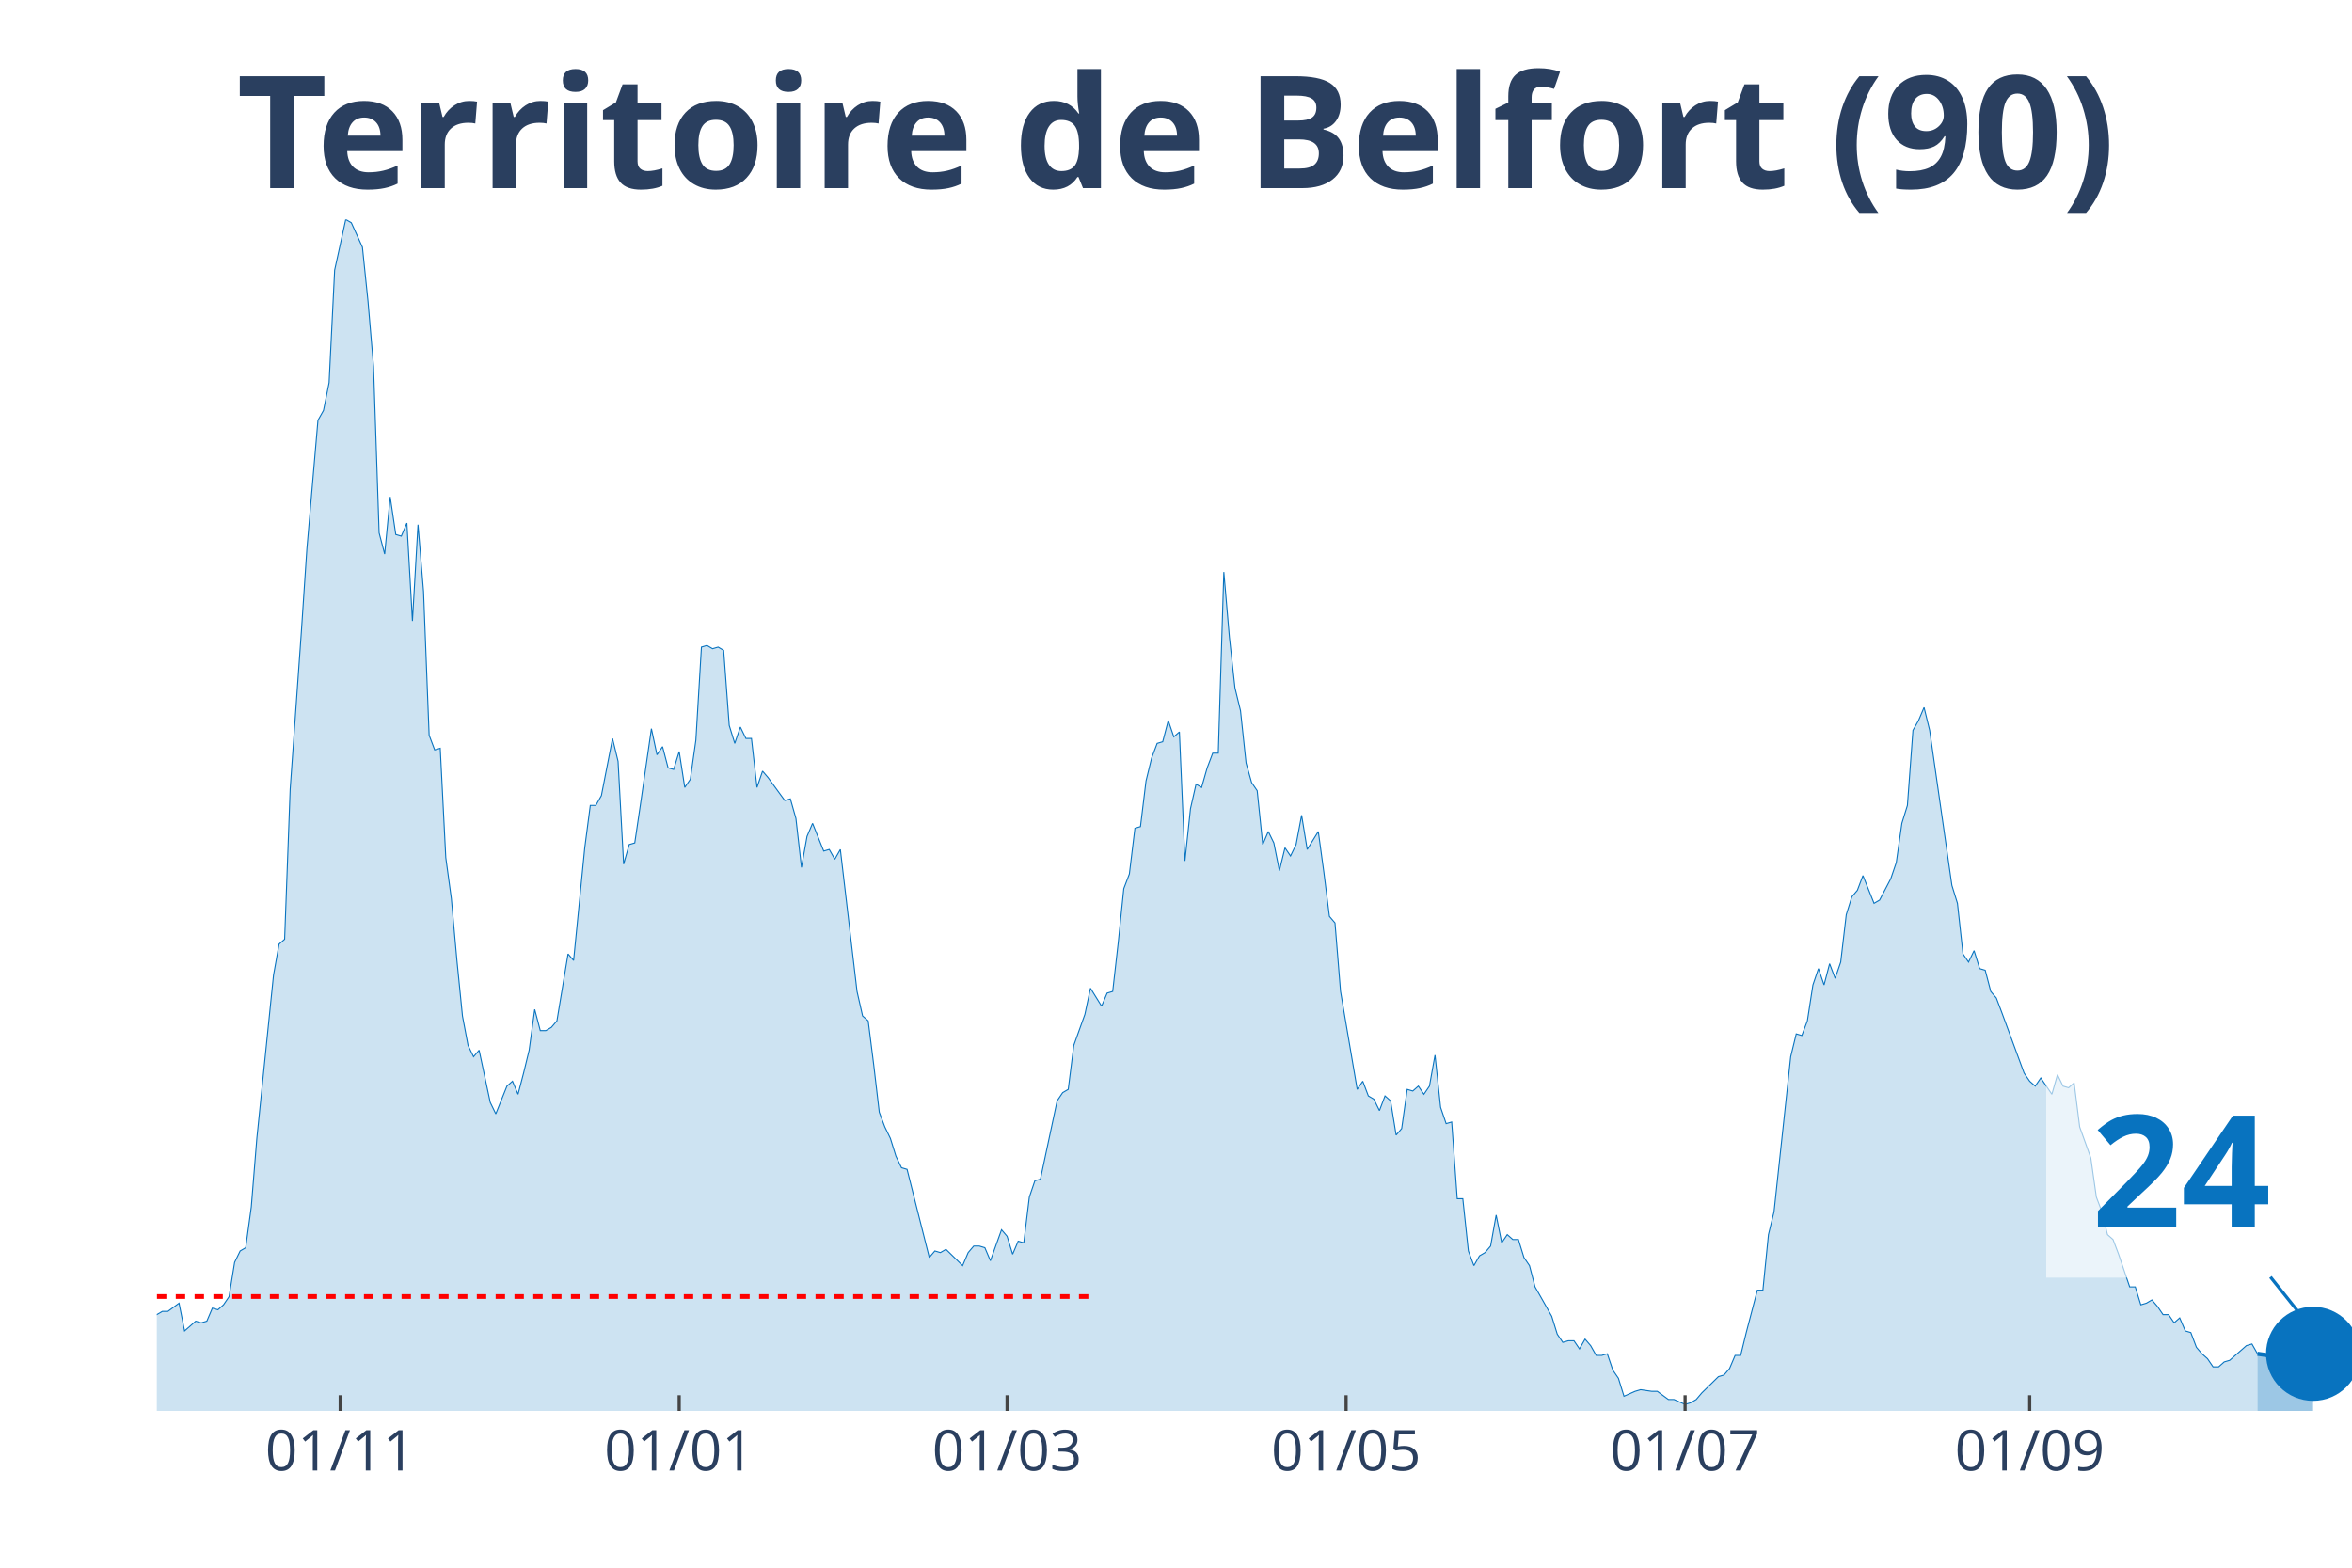
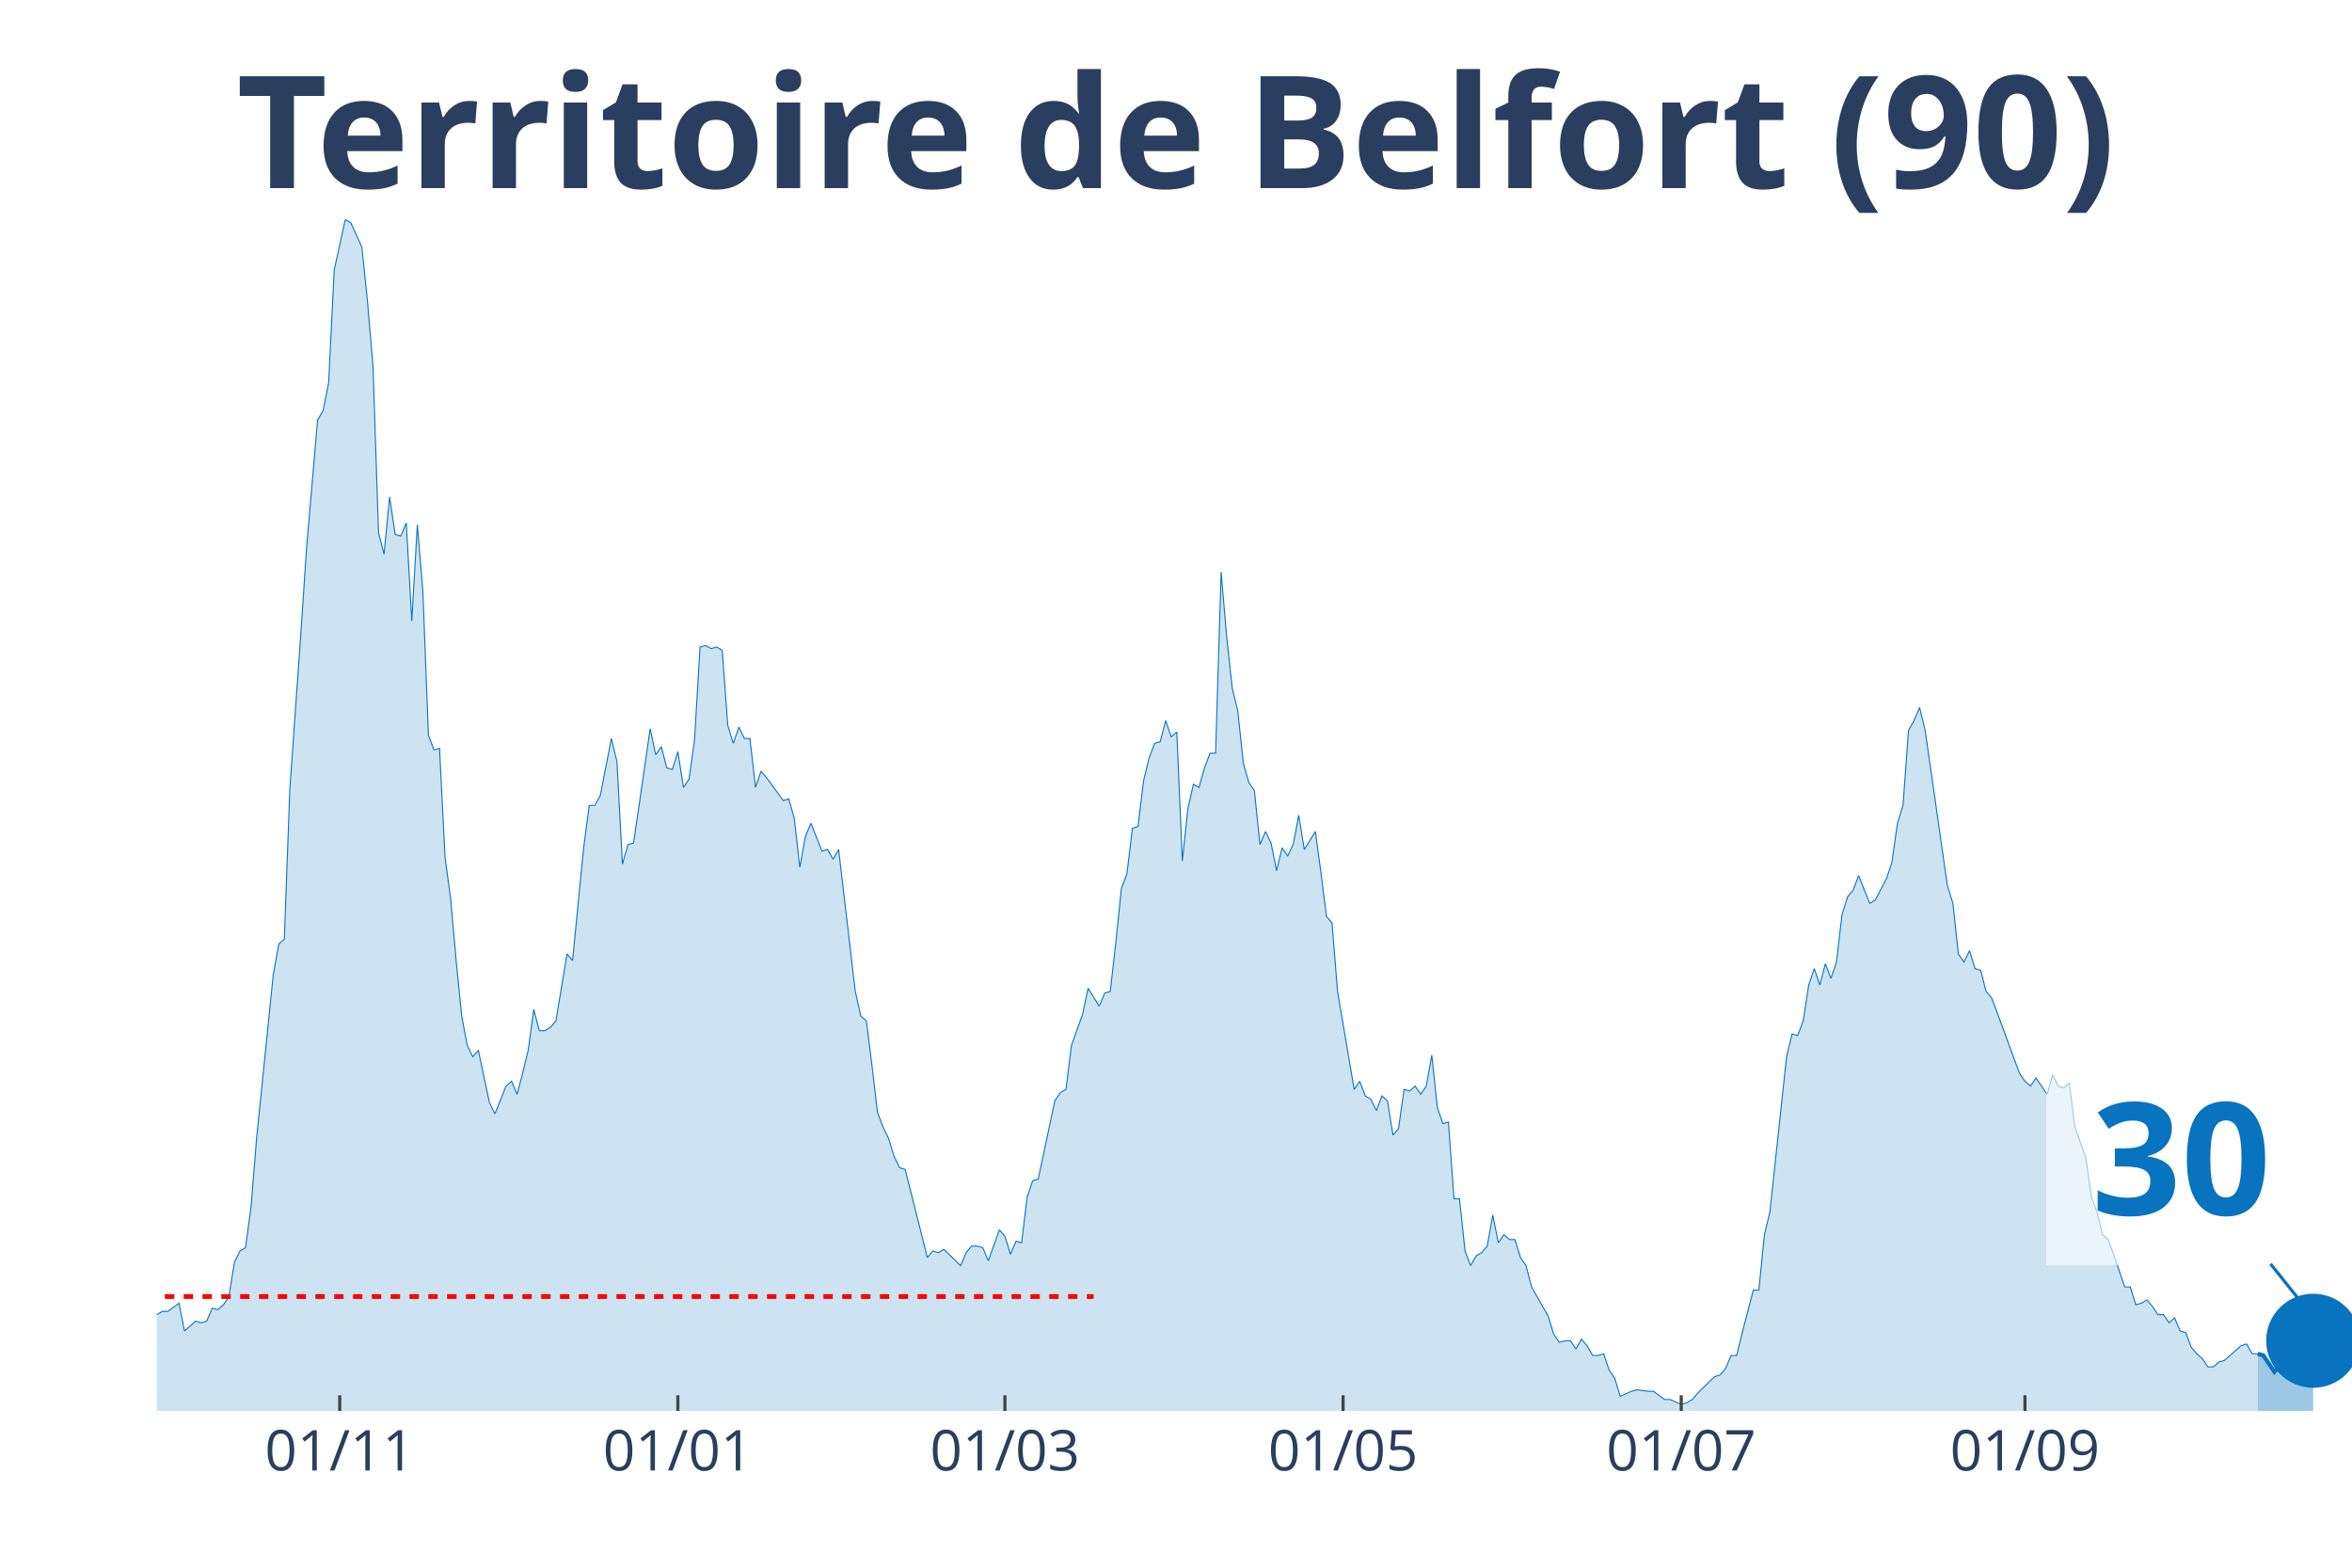
<svg xmlns="http://www.w3.org/2000/svg" class="main-svg" width="1125" height="750" style="" viewBox="0 0 750 500">
  <rect x="0" y="0" width="750" height="500" style="fill: rgb(0, 0, 0); fill-opacity: 0;" />
-   <defs id="defs-e0371f">
+   <defs id="defs-7efae9">
    <g class="clips">
-       <clipPath id="clipe0371fxyplot" class="plotclip">
+       <clipPath id="clip7efae9xyplot" class="plotclip">
        <rect width="700" height="380" />
      </clipPath>
-       <clipPath class="axesclip" id="clipe0371fx">
+       <clipPath class="axesclip" id="clip7efae9x">
        <rect x="50" y="0" width="700" height="500" />
      </clipPath>
-       <clipPath class="axesclip" id="clipe0371fy">
+       <clipPath class="axesclip" id="clip7efae9y">
        <rect x="0" y="70" width="750" height="380" />
      </clipPath>
-       <clipPath class="axesclip" id="clipe0371fxy">
+       <clipPath class="axesclip" id="clip7efae9xy">
        <rect x="50" y="70" width="700" height="380" />
      </clipPath>
    </g>
    <g class="gradients" />
  </defs>
  <g class="bglayer">
    <rect class="bg" x="50" y="70" width="700" height="380" style="fill: rgb(0, 0, 0); fill-opacity: 0; stroke-width: 0;" />
  </g>
  <g class="layer-below">
    <g class="imagelayer" />
    <g class="shapelayer" />
  </g>
  <g class="cartesianlayer">
    <g class="subplot xy">
      <g class="layer-subplot">
        <g class="shapelayer" />
        <g class="imagelayer" />
      </g>
      <g class="gridlayer">
        <g class="x">
-           <path class="xgrid crisp" transform="translate(108.48,0)" d="M0,70v380" style="stroke: rgb(255, 255, 255); stroke-opacity: 1; stroke-width: 1px;" />
-           <path class="xgrid crisp" transform="translate(216.58,0)" d="M0,70v380" style="stroke: rgb(255, 255, 255); stroke-opacity: 1; stroke-width: 1px;" />
-           <path class="xgrid crisp" transform="translate(321.14,0)" d="M0,70v380" style="stroke: rgb(255, 255, 255); stroke-opacity: 1; stroke-width: 1px;" />
-           <path class="xgrid crisp" transform="translate(429.24,0)" d="M0,70v380" style="stroke: rgb(255, 255, 255); stroke-opacity: 1; stroke-width: 1px;" />
-           <path class="xgrid crisp" transform="translate(537.34,0)" d="M0,70v380" style="stroke: rgb(255, 255, 255); stroke-opacity: 1; stroke-width: 1px;" />
-           <path class="xgrid crisp" transform="translate(647.22,0)" d="M0,70v380" style="stroke: rgb(255, 255, 255); stroke-opacity: 1; stroke-width: 1px;" />
+           <path class="xgrid crisp" transform="translate(108.33,0)" d="M0,70v380" style="stroke: rgb(255, 255, 255); stroke-opacity: 1; stroke-width: 1px;" />
+           <path class="xgrid crisp" transform="translate(216.16,0)" d="M0,70v380" style="stroke: rgb(255, 255, 255); stroke-opacity: 1; stroke-width: 1px;" />
+           <path class="xgrid crisp" transform="translate(320.45,0)" d="M0,70v380" style="stroke: rgb(255, 255, 255); stroke-opacity: 1; stroke-width: 1px;" />
+           <path class="xgrid crisp" transform="translate(428.28,0)" d="M0,70v380" style="stroke: rgb(255, 255, 255); stroke-opacity: 1; stroke-width: 1px;" />
+           <path class="xgrid crisp" transform="translate(536.11,0)" d="M0,70v380" style="stroke: rgb(255, 255, 255); stroke-opacity: 1; stroke-width: 1px;" />
+           <path class="xgrid crisp" transform="translate(645.71,0)" d="M0,70v380" style="stroke: rgb(255, 255, 255); stroke-opacity: 1; stroke-width: 1px;" />
        </g>
        <g class="y" />
      </g>
      <g class="zerolinelayer" />
      <path class="xlines-below" />
      <path class="ylines-below" />
      <g class="overlines-below" />
      <g class="xaxislayer-below" />
      <g class="yaxislayer-below" />
      <g class="overaxes-below" />
-       <g class="plot" transform="translate(50, 70)" clip-path="url('#clipe0371fxyplot')">
+       <g class="plot" transform="translate(50, 70)" clip-path="url('#clip7efae9xyplot')">
        <g class="scatterlayer mlayer">
-           <g class="trace scatter tracebbf9ff" style="stroke-miterlimit: 2;">
+           <g class="trace scatter trace599b71" style="stroke-miterlimit: 2;">
            <g class="fills">
              <g>
-                 <path class="js-fill" d="M669.87,380L-241.01,380L-241.01,373.23L-235.7,372.71L-233.92,372.19L-232.15,371.67L-230.38,375.32L-226.84,377.4L-225.06,375.32L-216.2,373.23L-214.43,373.75L-209.11,375.32L-207.34,375.84L-194.94,376.88L-193.16,376.36L-180.76,377.4L-178.99,377.4L-164.81,379.48L-163.04,380L-150.63,378.44L-148.86,378.96L-141.77,378.44L-140,378.96L-134.68,377.92L-132.91,377.92L-129.37,377.4L-127.59,377.4L-122.28,378.96L-120.51,378.96L-116.96,380L-115.19,379.48L-97.47,374.27L-95.7,374.27L-92.15,370.63L-90.38,371.67L-86.84,370.11L-85.06,370.63L-77.97,366.47L-76.2,365.95L-69.11,363.34L-67.34,365.42L-65.57,362.82L-63.8,362.82L-60.25,362.3L-58.48,363.34L-54.94,360.74L-53.16,360.74L-51.39,360.74L-49.62,362.3L-40.76,356.05L-38.99,349.29L-37.22,339.4L-35.44,341.48L-33.67,343.04L-31.9,339.4L-30.13,335.75L-28.35,337.32L-26.58,340.44L-24.81,346.16L-21.27,345.12L-19.49,350.85L-17.72,353.97L-15.95,353.97L-14.18,355.01L-12.41,358.14L-10.63,357.62L-8.86,358.14L-5.32,359.18L-3.54,349.81L-1.77,350.85L0,349.29L1.77,348.25L3.54,348.25L7.09,345.64L8.86,354.49L12.41,351.37L14.18,351.89L15.95,351.37L17.72,347.21L19.49,347.73L21.27,346.16L23.04,343.56L24.81,332.63L26.58,328.99L28.35,327.95L30.13,314.93L31.9,293.07L37.22,241.01L38.99,231.12L40.76,229.56L42.53,181.67L46.08,131.7L47.85,105.15L51.39,64.03L53.16,60.9L54.94,52.05L56.71,16.14L60.25,0L62.03,1.04L65.57,8.85L67.34,26.03L69.11,46.85L70.89,99.95L72.66,106.71L74.43,88.49L76.2,100.47L77.97,100.99L79.75,96.82L81.52,128.05L83.29,97.34L85.06,118.68L86.84,164.49L88.61,169.18L90.38,168.66L92.15,203.53L93.92,216.55L95.7,236.33L97.47,254.03L99.24,263.4L101.01,267.04L102.78,264.96L106.33,281.62L108.1,285.26L111.65,276.41L113.42,274.85L115.19,279.01L116.96,272.25L118.73,264.96L120.51,251.95L122.28,258.71L124.05,258.71L125.82,257.67L127.59,255.59L131.14,234.25L132.91,236.33L136.46,200.41L138.23,186.88L140,186.88L141.77,183.75L145.32,165.53L147.09,172.82L148.86,205.62L150.63,199.37L152.41,198.85L154.18,186.88L157.72,162.41L159.49,170.74L161.27,168.14L163.04,174.9L164.81,175.42L166.58,169.7L168.35,181.15L170.13,178.55L171.9,166.05L173.67,136.38L175.44,135.86L177.22,136.9L178.99,136.38L180.76,137.42L182.53,161.37L184.3,167.1L186.08,161.89L187.85,165.53L189.62,165.53L191.39,181.15L193.16,175.95L194.94,178.03L200.25,185.32L202.03,184.79L203.8,191.04L205.57,206.66L207.34,196.77L209.11,192.6L212.66,201.45L214.43,200.93L216.2,204.05L217.97,200.93L223.29,246.22L225.06,254.03L226.84,255.59L228.61,269.64L230.38,284.74L232.15,289.42L233.92,293.07L235.7,298.79L237.47,302.44L239.24,302.96L246.33,331.07L248.1,328.99L249.87,329.51L251.65,328.47L256.96,333.67L258.73,329.51L260.51,327.42L262.28,327.42L264.05,327.95L265.82,332.11L269.37,322.22L271.14,324.3L272.91,330.03L274.68,325.86L276.46,326.38L278.23,311.81L280,306.6L281.77,306.08L287.09,281.1L288.86,278.49L290.63,277.45L292.41,263.4L295.95,253.51L297.72,245.18L301.27,250.9L303.04,246.74L304.81,246.22L306.58,230.6L308.35,213.42L310.13,208.74L311.9,194.16L313.67,193.64L315.44,179.07L317.22,171.78L318.99,167.1L320.76,166.58L322.53,159.81L324.3,165.01L326.08,163.45L327.85,204.58L329.62,187.92L331.39,180.11L333.16,181.15L334.94,174.9L336.71,170.22L338.48,170.22L340.25,112.44L342.03,133.26L343.8,149.4L345.57,156.68L347.34,173.34L349.11,179.59L350.89,182.19L352.66,199.37L354.43,195.21L356.2,198.85L357.97,207.7L359.75,200.41L361.52,203.01L363.29,199.37L365.06,190L366.84,200.93L370.38,195.21L372.15,208.22L373.92,222.27L375.7,224.36L377.47,246.22L379.24,256.63L382.78,277.45L384.56,274.85L386.33,279.53L388.1,280.58L389.87,284.22L391.65,279.53L393.42,281.1L395.19,292.03L396.96,289.95L398.73,277.45L400.51,277.97L402.28,276.41L404.05,279.01L405.82,276.41L407.59,266.52L409.37,283.18L411.14,288.38L412.91,287.86L414.68,312.33L416.46,312.33L418.23,328.99L420,333.67L421.77,330.55L423.54,329.51L425.32,327.42L427.09,317.53L428.86,326.38L430.63,323.78L432.41,325.34L434.18,325.34L435.95,331.07L437.72,333.67L439.49,340.44L441.27,343.56L444.81,349.81L446.58,355.53L448.35,358.14L450.13,357.62L451.9,357.62L453.67,360.22L455.44,357.1L457.22,359.18L458.99,362.3L460.76,362.3L462.53,361.78L464.3,366.99L466.08,369.59L467.85,375.32L471.39,373.75L473.16,373.23L476.71,373.75L478.48,373.75L482.03,376.36L483.8,376.36L487.34,377.92L489.11,377.4L490.89,376.36L492.66,374.27L497.97,369.07L499.75,368.55L501.52,366.47L503.29,362.3L505.06,362.3L506.84,355.01L510.38,341.48L512.15,341.48L513.92,323.78L515.7,316.49L521.01,267.04L522.78,259.75L524.56,260.27L526.33,255.59L528.1,244.14L529.87,238.93L531.65,244.14L533.42,237.37L535.19,242.05L536.96,236.85L538.73,221.75L540.51,216.03L542.28,213.95L544.05,209.26L547.59,218.11L549.37,217.07L552.91,210.3L554.68,205.1L556.46,192.6L558.23,186.88L560,162.93L561.77,159.81L563.54,155.64L565.32,162.93L572.41,212.38L574.18,218.11L575.95,234.25L577.72,236.85L579.49,233.21L581.27,238.93L583.04,239.45L584.81,246.22L586.58,248.3L588.35,252.99L595.44,272.25L597.22,274.85L598.99,276.41L600.76,273.81L604.3,279.01L606.08,272.77L607.85,276.41L609.62,276.93L611.39,275.37L613.16,289.42L616.71,299.32L618.48,311.81L620.25,316.49L622.03,323.78L623.8,325.34L625.57,330.03L629.11,340.44L630.89,340.44L632.66,346.16L634.43,345.64L636.2,344.6L637.97,346.68L639.75,349.29L641.52,349.29L643.29,351.89L645.06,350.33L646.84,354.49L648.61,355.01L650.38,359.7L652.15,361.78L653.92,363.34L655.7,365.95L657.47,365.95L659.24,364.38L661.01,363.86L662.78,362.3L666.33,359.18L668.1,358.66L669.87,361.78" style="fill: rgb(8, 115, 191); fill-opacity: 0.2; stroke-width: 0;" />
+                 <path class="js-fill" d="M669.95,380L-240.4,380L-240.4,373.23L-235.1,372.71L-233.33,372.19L-231.57,371.67L-229.8,375.32L-226.26,377.4L-224.49,375.32L-215.66,373.23L-213.89,373.75L-208.59,375.32L-206.82,375.84L-194.44,376.88L-192.68,376.36L-180.3,377.4L-178.54,377.4L-164.39,379.48L-162.63,380L-150.25,378.44L-148.48,378.96L-141.41,378.44L-139.65,378.96L-134.34,377.92L-132.58,377.92L-129.04,377.4L-127.27,377.4L-121.97,378.96L-120.2,378.96L-116.67,380L-114.9,379.48L-97.22,374.27L-95.45,374.27L-91.92,370.63L-90.15,371.67L-86.62,370.11L-84.85,370.63L-77.78,366.47L-76.01,365.95L-68.94,363.34L-67.17,365.42L-65.4,362.82L-63.64,362.82L-60.1,362.3L-58.33,363.34L-54.8,360.74L-53.03,360.74L-51.26,360.74L-49.49,362.3L-42.42,357.62L-40.66,356.05L-37.12,339.4L-35.35,341.48L-33.59,343.04L-31.82,339.4L-30.05,335.75L-28.28,337.32L-26.52,340.44L-24.75,346.16L-21.21,345.12L-19.44,350.85L-17.68,353.97L-15.91,353.97L-14.14,355.01L-12.37,358.14L-10.61,357.62L-8.84,358.14L-5.3,359.18L-3.54,349.81L-1.77,350.85L0,349.29L1.77,348.25L3.54,348.25L7.07,345.64L8.84,354.49L12.37,351.37L14.14,351.89L15.91,351.37L17.68,347.21L19.44,347.73L21.21,346.16L22.98,343.56L24.75,332.63L26.52,328.99L28.28,327.95L30.05,314.93L31.82,293.07L37.12,241.01L38.89,231.12L40.66,229.56L42.42,181.67L45.96,131.7L47.73,105.15L51.26,64.03L53.03,60.9L54.8,52.05L56.57,16.14L60.1,0L61.87,1.04L65.4,8.85L67.17,26.03L68.94,46.85L70.71,99.95L72.47,106.71L74.24,88.49L76.01,100.47L77.78,100.99L79.55,96.82L81.31,128.05L83.08,97.34L84.85,118.68L86.62,164.49L88.38,169.18L90.15,168.66L91.92,203.53L93.69,216.55L95.45,236.33L97.22,254.03L98.99,263.4L100.76,267.04L102.53,264.96L106.06,281.62L107.83,285.26L111.36,276.41L113.13,274.85L114.9,279.01L116.67,272.25L118.43,264.96L120.2,251.95L121.97,258.71L123.74,258.71L125.51,257.67L127.27,255.59L130.81,234.25L132.58,236.33L136.11,200.41L137.88,186.88L139.65,186.88L141.41,183.75L144.95,165.53L146.72,172.82L148.48,205.62L150.25,199.37L152.02,198.85L153.79,186.88L157.32,162.41L159.09,170.74L160.86,168.14L162.63,174.9L164.39,175.42L166.16,169.7L167.93,181.15L169.7,178.55L171.46,166.05L173.23,136.38L175,135.86L176.77,136.9L178.54,136.38L180.3,137.42L182.07,161.37L183.84,167.1L185.61,161.89L187.37,165.53L189.14,165.53L190.91,181.15L192.68,175.95L194.44,178.03L199.75,185.32L201.52,184.79L203.28,191.04L205.05,206.66L206.82,196.77L208.59,192.6L212.12,201.45L213.89,200.93L215.66,204.05L217.42,200.93L222.73,246.22L224.49,254.03L226.26,255.59L228.03,269.64L229.8,284.74L231.57,289.42L233.33,293.07L235.1,298.79L236.87,302.44L238.64,302.96L245.71,331.07L247.47,328.99L249.24,329.51L251.01,328.47L256.31,333.67L258.08,329.51L259.85,327.42L261.62,327.42L263.38,327.95L265.15,332.11L268.69,322.22L270.45,324.3L272.22,330.03L273.99,325.86L275.76,326.38L277.53,311.81L279.29,306.6L281.06,306.08L286.36,281.1L288.13,278.49L289.9,277.45L291.67,263.4L295.2,253.51L296.97,245.18L300.51,250.9L302.27,246.74L304.04,246.22L305.81,230.6L307.58,213.42L309.34,208.74L311.11,194.16L312.88,193.64L314.65,179.07L316.41,171.78L318.18,167.1L319.95,166.58L321.72,159.81L323.48,165.01L325.25,163.45L327.02,204.58L328.79,187.92L330.56,180.11L332.32,181.15L334.09,174.9L335.86,170.22L337.63,170.22L339.39,112.44L341.16,133.26L342.93,149.4L344.7,156.68L346.46,173.34L348.23,179.59L350,182.19L351.77,199.37L353.54,195.21L355.3,198.85L357.07,207.7L358.84,200.41L360.61,203.01L362.37,199.37L364.14,190L365.91,200.93L369.44,195.21L371.21,208.22L372.98,222.27L374.75,224.36L376.52,246.22L378.28,256.63L381.82,277.45L383.59,274.85L385.35,279.53L387.12,280.58L388.89,284.22L390.66,279.53L392.42,281.1L394.19,292.03L395.96,289.95L397.73,277.45L399.49,277.97L401.26,276.41L403.03,279.01L404.8,276.41L406.57,266.52L408.33,283.18L410.1,288.38L411.87,287.86L413.64,312.33L415.4,312.33L417.17,328.99L418.94,333.67L420.71,330.55L422.47,329.51L424.24,327.42L426.01,317.53L427.78,326.38L429.55,323.78L431.31,325.34L433.08,325.34L434.85,331.07L436.62,333.67L438.38,340.44L440.15,343.56L443.69,349.81L445.45,355.53L447.22,358.14L448.99,357.62L450.76,357.62L452.53,360.22L454.29,357.1L456.06,359.18L457.83,362.3L459.6,362.3L461.36,361.78L463.13,366.99L464.9,369.59L466.67,375.32L470.2,373.75L471.97,373.23L475.51,373.75L477.27,373.75L480.81,376.36L482.58,376.36L486.11,377.92L487.88,377.4L489.65,376.36L491.41,374.27L496.72,369.07L498.48,368.55L500.25,366.47L502.02,362.3L503.79,362.3L505.56,355.01L509.09,341.48L510.86,341.48L512.63,323.78L514.39,316.49L519.7,267.04L521.46,259.75L523.23,260.27L525,255.59L526.77,244.14L528.54,238.93L530.3,244.14L532.07,237.37L533.84,242.05L535.61,236.85L537.37,221.75L539.14,216.03L540.91,213.95L542.68,209.26L546.21,218.11L547.98,217.07L551.52,210.3L553.28,205.1L555.05,192.6L556.82,186.88L558.59,162.93L560.35,159.81L562.12,155.64L563.89,162.93L570.96,212.38L572.73,218.11L574.49,234.25L576.26,236.85L578.03,233.21L579.8,238.93L581.57,239.45L583.33,246.22L585.1,248.3L586.87,252.99L593.94,272.25L595.71,274.85L597.47,276.41L599.24,273.81L602.78,279.01L604.55,272.77L606.31,276.41L608.08,276.93L609.85,275.37L611.62,289.42L615.15,299.32L616.92,311.81L618.69,316.49L620.45,323.78L622.22,325.34L623.99,330.03L627.53,340.44L629.29,340.44L631.06,346.16L632.83,345.64L634.6,344.6L636.36,346.68L638.13,349.29L639.9,349.29L641.67,351.89L643.43,350.33L645.2,354.49L646.97,355.01L648.74,359.7L650.51,361.78L652.27,363.34L654.04,365.95L655.81,365.95L657.58,364.38L659.34,363.86L661.11,362.3L664.65,359.18L666.41,358.66L668.18,361.78L669.95,361.78" style="fill: rgb(8, 115, 191); fill-opacity: 0.2; stroke-width: 0;" />
              </g>
            </g>
            <g class="errorbars" />
            <g class="lines">
-               <path class="js-line" d="M-241.01,373.23L-235.7,372.71L-233.92,372.19L-232.15,371.67L-230.38,375.32L-226.84,377.4L-225.06,375.32L-216.2,373.23L-214.43,373.75L-209.11,375.32L-207.34,375.84L-194.94,376.88L-193.16,376.36L-180.76,377.4L-178.99,377.4L-164.81,379.48L-163.04,380L-150.63,378.44L-148.86,378.96L-141.77,378.44L-140,378.96L-134.68,377.92L-132.91,377.92L-129.37,377.4L-127.59,377.4L-122.28,378.96L-120.51,378.96L-116.96,380L-115.19,379.48L-97.47,374.27L-95.7,374.27L-92.15,370.63L-90.38,371.67L-86.84,370.11L-85.06,370.63L-77.97,366.47L-76.2,365.95L-69.11,363.34L-67.34,365.42L-65.57,362.82L-63.8,362.82L-60.25,362.3L-58.48,363.34L-54.94,360.74L-53.16,360.74L-51.39,360.74L-49.62,362.3L-40.76,356.05L-38.99,349.29L-37.22,339.4L-35.44,341.48L-33.67,343.04L-31.9,339.4L-30.13,335.75L-28.35,337.32L-26.58,340.44L-24.81,346.16L-21.27,345.12L-19.49,350.85L-17.72,353.97L-15.95,353.97L-14.18,355.01L-12.41,358.14L-10.63,357.62L-8.86,358.14L-5.32,359.18L-3.54,349.81L-1.77,350.85L0,349.29L1.77,348.25L3.54,348.25L7.09,345.64L8.86,354.49L12.41,351.37L14.18,351.89L15.95,351.37L17.72,347.21L19.49,347.73L21.27,346.16L23.04,343.56L24.81,332.63L26.58,328.99L28.35,327.95L30.13,314.93L31.9,293.07L37.22,241.01L38.99,231.12L40.76,229.56L42.53,181.67L46.08,131.7L47.85,105.15L51.39,64.03L53.16,60.9L54.94,52.05L56.71,16.14L60.25,0L62.03,1.04L65.57,8.85L67.34,26.03L69.11,46.85L70.89,99.95L72.66,106.71L74.43,88.49L76.2,100.47L77.97,100.99L79.75,96.82L81.52,128.05L83.29,97.34L85.06,118.68L86.84,164.49L88.61,169.18L90.38,168.66L92.15,203.53L93.92,216.55L95.7,236.33L97.47,254.03L99.24,263.4L101.01,267.04L102.78,264.96L106.33,281.62L108.1,285.26L111.65,276.41L113.42,274.85L115.19,279.01L116.96,272.25L118.73,264.96L120.51,251.95L122.28,258.71L124.05,258.71L125.82,257.67L127.59,255.59L131.14,234.25L132.91,236.33L136.46,200.41L138.23,186.88L140,186.88L141.77,183.75L145.32,165.53L147.09,172.82L148.86,205.62L150.63,199.37L152.41,198.85L154.18,186.88L157.72,162.41L159.49,170.74L161.27,168.14L163.04,174.9L164.81,175.42L166.58,169.7L168.35,181.15L170.13,178.55L171.9,166.05L173.67,136.38L175.44,135.86L177.22,136.9L178.99,136.38L180.76,137.42L182.53,161.37L184.3,167.1L186.08,161.89L187.85,165.53L189.62,165.53L191.39,181.15L193.16,175.95L194.94,178.03L200.25,185.32L202.03,184.79L203.8,191.04L205.57,206.66L207.34,196.77L209.11,192.6L212.66,201.45L214.43,200.93L216.2,204.05L217.97,200.93L223.29,246.22L225.06,254.03L226.84,255.59L228.61,269.64L230.38,284.74L232.15,289.42L233.92,293.07L235.7,298.79L237.47,302.44L239.24,302.96L246.33,331.07L248.1,328.99L249.87,329.51L251.65,328.47L256.96,333.67L258.73,329.51L260.51,327.42L262.28,327.42L264.05,327.95L265.82,332.11L269.37,322.22L271.14,324.3L272.91,330.03L274.68,325.86L276.46,326.38L278.23,311.81L280,306.6L281.77,306.08L287.09,281.1L288.86,278.49L290.63,277.45L292.41,263.4L295.95,253.51L297.72,245.18L301.27,250.9L303.04,246.74L304.81,246.22L306.58,230.6L308.35,213.42L310.13,208.74L311.9,194.16L313.67,193.64L315.44,179.07L317.22,171.78L318.99,167.1L320.76,166.58L322.53,159.81L324.3,165.01L326.08,163.45L327.85,204.58L329.62,187.92L331.39,180.11L333.16,181.15L334.94,174.9L336.71,170.22L338.48,170.22L340.25,112.44L342.03,133.26L343.8,149.4L345.57,156.68L347.34,173.34L349.11,179.59L350.89,182.19L352.66,199.37L354.43,195.21L356.2,198.85L357.97,207.7L359.75,200.41L361.52,203.01L363.29,199.37L365.06,190L366.84,200.93L370.38,195.21L372.15,208.22L373.92,222.27L375.7,224.36L377.47,246.22L379.24,256.63L382.78,277.45L384.56,274.85L386.33,279.53L388.1,280.58L389.87,284.22L391.65,279.53L393.42,281.1L395.19,292.03L396.96,289.95L398.73,277.45L400.51,277.97L402.28,276.41L404.05,279.01L405.82,276.41L407.59,266.52L409.37,283.18L411.14,288.38L412.91,287.86L414.68,312.33L416.46,312.33L418.23,328.99L420,333.67L421.77,330.55L423.54,329.51L425.32,327.42L427.09,317.53L428.86,326.38L430.63,323.78L432.41,325.34L434.18,325.34L435.95,331.07L437.72,333.67L439.49,340.44L441.27,343.56L444.81,349.81L446.58,355.53L448.35,358.14L450.13,357.62L451.9,357.62L453.67,360.22L455.44,357.1L457.22,359.18L458.99,362.3L460.76,362.3L462.53,361.78L464.3,366.99L466.08,369.59L467.85,375.32L471.39,373.75L473.16,373.23L476.71,373.75L478.48,373.75L482.03,376.36L483.8,376.36L487.34,377.92L489.11,377.4L490.89,376.36L492.66,374.27L497.97,369.07L499.75,368.55L501.52,366.47L503.29,362.3L505.06,362.3L506.84,355.01L510.38,341.48L512.15,341.48L513.92,323.78L515.7,316.49L521.01,267.04L522.78,259.75L524.56,260.27L526.33,255.59L528.1,244.14L529.87,238.93L531.65,244.14L533.42,237.37L535.19,242.05L536.96,236.85L538.73,221.75L540.51,216.03L542.28,213.95L544.05,209.26L547.59,218.11L549.37,217.07L552.91,210.3L554.68,205.1L556.46,192.6L558.23,186.88L560,162.93L561.77,159.81L563.54,155.64L565.32,162.93L572.41,212.38L574.18,218.11L575.95,234.25L577.72,236.85L579.49,233.21L581.27,238.93L583.04,239.45L584.81,246.22L586.58,248.3L588.35,252.99L595.44,272.25L597.22,274.85L598.99,276.41L600.76,273.81L604.3,279.01L606.08,272.77L607.85,276.41L609.62,276.93L611.39,275.37L613.16,289.42L616.71,299.32L618.48,311.81L620.25,316.49L622.03,323.78L623.8,325.34L625.57,330.03L629.11,340.44L630.89,340.44L632.66,346.16L634.43,345.64L636.2,344.6L637.97,346.68L639.75,349.29L641.52,349.29L643.29,351.89L645.06,350.33L646.84,354.49L648.61,355.01L650.38,359.7L652.15,361.78L653.92,363.34L655.7,365.95L657.47,365.95L659.24,364.38L661.01,363.86L662.78,362.3L666.33,359.18L668.1,358.66L669.87,361.78" style="vector-effect: non-scaling-stroke; fill: none; stroke: rgb(8, 115, 191); stroke-opacity: 1; stroke-width: 0.5px; opacity: 1;" />
+               <path class="js-line" d="M-240.4,373.23L-235.1,372.71L-233.33,372.19L-231.57,371.67L-229.8,375.32L-226.26,377.4L-224.49,375.32L-215.66,373.23L-213.89,373.75L-208.59,375.32L-206.82,375.84L-194.44,376.88L-192.68,376.36L-180.3,377.4L-178.54,377.4L-164.39,379.48L-162.63,380L-150.25,378.44L-148.48,378.96L-141.41,378.44L-139.65,378.96L-134.34,377.92L-132.58,377.92L-129.04,377.4L-127.27,377.4L-121.97,378.96L-120.2,378.96L-116.67,380L-114.9,379.48L-97.22,374.27L-95.45,374.27L-91.92,370.63L-90.15,371.67L-86.62,370.11L-84.85,370.63L-77.78,366.47L-76.01,365.95L-68.94,363.34L-67.17,365.42L-65.4,362.82L-63.64,362.82L-60.1,362.3L-58.33,363.34L-54.8,360.74L-53.03,360.74L-51.26,360.74L-49.49,362.3L-42.42,357.62L-40.66,356.05L-37.12,339.4L-35.35,341.48L-33.59,343.04L-31.82,339.4L-30.05,335.75L-28.28,337.32L-26.52,340.44L-24.75,346.16L-21.21,345.12L-19.44,350.85L-17.68,353.97L-15.91,353.97L-14.14,355.01L-12.37,358.14L-10.61,357.62L-8.84,358.14L-5.3,359.18L-3.54,349.81L-1.77,350.85L0,349.29L1.77,348.25L3.54,348.25L7.07,345.64L8.84,354.49L12.37,351.37L14.14,351.89L15.91,351.37L17.68,347.21L19.44,347.73L21.21,346.16L22.98,343.56L24.75,332.63L26.52,328.99L28.28,327.95L30.05,314.93L31.82,293.07L37.12,241.01L38.89,231.12L40.66,229.56L42.42,181.67L45.96,131.7L47.73,105.15L51.26,64.03L53.03,60.9L54.8,52.05L56.57,16.14L60.1,0L61.87,1.04L65.4,8.85L67.17,26.03L68.94,46.85L70.71,99.95L72.47,106.71L74.24,88.49L76.01,100.47L77.78,100.99L79.55,96.82L81.31,128.05L83.08,97.34L84.85,118.68L86.62,164.49L88.38,169.18L90.15,168.66L91.92,203.53L93.69,216.55L95.45,236.33L97.22,254.03L98.99,263.4L100.76,267.04L102.53,264.96L106.06,281.62L107.83,285.26L111.36,276.41L113.13,274.85L114.9,279.01L116.67,272.25L118.43,264.96L120.2,251.95L121.97,258.71L123.74,258.71L125.51,257.67L127.27,255.59L130.81,234.25L132.58,236.33L136.11,200.41L137.88,186.88L139.65,186.88L141.41,183.75L144.95,165.53L146.72,172.82L148.48,205.62L150.25,199.37L152.02,198.85L153.79,186.88L157.32,162.41L159.09,170.74L160.86,168.14L162.63,174.9L164.39,175.42L166.16,169.7L167.93,181.15L169.7,178.55L171.46,166.05L173.23,136.38L175,135.86L176.77,136.9L178.54,136.38L180.3,137.42L182.07,161.37L183.84,167.1L185.61,161.89L187.37,165.53L189.14,165.53L190.91,181.15L192.68,175.95L194.44,178.03L199.75,185.32L201.52,184.79L203.28,191.04L205.05,206.66L206.82,196.77L208.59,192.6L212.12,201.45L213.89,200.93L215.66,204.05L217.42,200.93L222.73,246.22L224.49,254.03L226.26,255.59L228.03,269.64L229.8,284.74L231.57,289.42L233.33,293.07L235.1,298.79L236.87,302.44L238.64,302.96L245.71,331.07L247.47,328.99L249.24,329.51L251.01,328.47L256.31,333.67L258.08,329.51L259.85,327.42L261.62,327.42L263.38,327.95L265.15,332.11L268.69,322.22L270.45,324.3L272.22,330.03L273.99,325.86L275.76,326.38L277.53,311.81L279.29,306.6L281.06,306.08L286.36,281.1L288.13,278.49L289.9,277.45L291.67,263.4L295.2,253.51L296.97,245.18L300.51,250.9L302.27,246.74L304.04,246.22L305.81,230.6L307.58,213.42L309.34,208.74L311.11,194.16L312.88,193.64L314.65,179.07L316.41,171.78L318.18,167.1L319.95,166.58L321.72,159.81L323.48,165.01L325.25,163.45L327.02,204.58L328.79,187.92L330.56,180.11L332.32,181.15L334.09,174.9L335.86,170.22L337.63,170.22L339.39,112.44L341.16,133.26L342.93,149.4L344.7,156.68L346.46,173.34L348.23,179.59L350,182.19L351.77,199.37L353.54,195.21L355.3,198.85L357.07,207.7L358.84,200.41L360.61,203.01L362.37,199.37L364.14,190L365.91,200.93L369.44,195.21L371.21,208.22L372.98,222.27L374.75,224.36L376.52,246.22L378.28,256.63L381.82,277.45L383.59,274.85L385.35,279.53L387.12,280.58L388.89,284.22L390.66,279.53L392.42,281.1L394.19,292.03L395.96,289.95L397.73,277.45L399.49,277.97L401.26,276.41L403.03,279.01L404.8,276.41L406.57,266.52L408.33,283.18L410.1,288.38L411.87,287.86L413.64,312.33L415.4,312.33L417.17,328.99L418.94,333.67L420.71,330.55L422.47,329.51L424.24,327.42L426.01,317.53L427.78,326.38L429.55,323.78L431.31,325.34L433.08,325.34L434.85,331.07L436.62,333.67L438.38,340.44L440.15,343.56L443.69,349.81L445.45,355.53L447.22,358.14L448.99,357.62L450.76,357.62L452.53,360.22L454.29,357.1L456.06,359.18L457.83,362.3L459.6,362.3L461.36,361.78L463.13,366.99L464.9,369.59L466.67,375.32L470.2,373.75L471.97,373.23L475.51,373.75L477.27,373.75L480.81,376.36L482.58,376.36L486.11,377.92L487.88,377.4L489.65,376.36L491.41,374.27L496.72,369.07L498.48,368.55L500.25,366.47L502.02,362.3L503.79,362.3L505.56,355.01L509.09,341.48L510.86,341.48L512.63,323.78L514.39,316.49L519.7,267.04L521.46,259.75L523.23,260.27L525,255.59L526.77,244.14L528.54,238.93L530.3,244.14L532.07,237.37L533.84,242.05L535.61,236.85L537.37,221.75L539.14,216.03L540.91,213.95L542.68,209.26L546.21,218.11L547.98,217.07L551.52,210.3L553.28,205.1L555.05,192.6L556.82,186.88L558.59,162.93L560.35,159.81L562.12,155.64L563.89,162.93L570.96,212.38L572.73,218.11L574.49,234.25L576.26,236.85L578.03,233.21L579.8,238.93L581.57,239.45L583.33,246.22L585.1,248.3L586.87,252.99L593.94,272.25L595.71,274.85L597.47,276.41L599.24,273.81L602.78,279.01L604.55,272.77L606.31,276.41L608.08,276.93L609.85,275.37L611.62,289.42L615.15,299.32L616.92,311.81L618.69,316.49L620.45,323.78L622.22,325.34L623.99,330.03L627.53,340.44L629.29,340.44L631.06,346.16L632.83,345.64L634.6,344.6L636.36,346.68L638.13,349.29L639.9,349.29L641.67,351.89L643.43,350.33L645.2,354.49L646.97,355.01L648.74,359.7L650.51,361.78L652.27,363.34L654.04,365.95L655.81,365.95L657.58,364.38L659.34,363.86L661.11,362.3L664.65,359.18L666.41,358.66L668.18,361.78L669.95,361.78" style="vector-effect: non-scaling-stroke; fill: none; stroke: rgb(8, 115, 191); stroke-opacity: 1; stroke-width: 0.5px; opacity: 1;" />
            </g>
            <g class="points" />
            <g class="text" />
          </g>
-           <g class="trace scatter traceccd7d5" style="stroke-miterlimit: 2;">
+           <g class="trace scatter tracec9c9c0" style="stroke-miterlimit: 2;">
            <g class="fills">
              <g>
-                 <path class="js-fill" d="M687.59,380L669.87,380L669.87,361.78L673.42,362.3L675.19,364.9L676.96,367.51L678.73,365.42L680.51,361.26L682.28,359.18L687.59,361.78" style="fill: rgb(8, 115, 191); fill-opacity: 0.4; stroke-width: 0;" />
+                 <path class="js-fill" d="M687.63,380L669.95,380L669.95,361.78L671.72,362.3L673.48,364.9L675.25,367.51L677.02,365.42L678.79,361.26L680.56,359.18L685.86,361.78L687.63,357.62" style="fill: rgb(8, 115, 191); fill-opacity: 0.4; stroke-width: 0;" />
              </g>
            </g>
            <g class="errorbars" />
            <g class="lines">
-               <path class="js-line" d="M669.87,361.78L673.42,362.3L675.19,364.9L676.96,367.51L678.73,365.42L680.51,361.26L682.28,359.18L687.59,361.78" style="vector-effect: non-scaling-stroke; fill: none; stroke: rgb(8, 115, 191); stroke-opacity: 1; stroke-width: 2px; opacity: 1;" />
+               <path class="js-line" d="M669.95,361.78L671.72,362.3L673.48,364.9L675.25,367.51L677.02,365.42L678.79,361.26L680.56,359.18L685.86,361.78L687.63,357.62" style="vector-effect: non-scaling-stroke; fill: none; stroke: rgb(8, 115, 191); stroke-opacity: 1; stroke-width: 2px; opacity: 1;" />
            </g>
            <g class="points" />
            <g class="text" />
          </g>
-           <g class="trace scatter trace9788d1" style="stroke-miterlimit: 2; opacity: 1;">
+           <g class="trace scatter tracef42098" style="stroke-miterlimit: 2; opacity: 1;">
            <g class="fills" />
            <g class="errorbars" />
            <g class="lines" />
            <g class="points">
-               <path class="point" transform="translate(687.59,361.78)" d="M15,0A15,15 0 1,1 0,-15A15,15 0 0,1 15,0Z" style="opacity: 1; stroke-width: 0px; fill: rgb(8, 115, 191); fill-opacity: 1;" />
+               <path class="point" transform="translate(687.63,357.62)" d="M15,0A15,15 0 1,1 0,-15A15,15 0 0,1 15,0Z" style="opacity: 1; stroke-width: 0px; fill: rgb(8, 115, 191); fill-opacity: 1;" />
            </g>
            <g class="text" />
          </g>
        </g>
      </g>
      <g class="overplot" />
      <path class="xlines-above crisp" style="fill: none; stroke-width: 1px; stroke: rgb(0, 0, 0); stroke-opacity: 0;" d="" />
      <path class="ylines-above crisp" style="fill: none;" d="M0,0" />
      <g class="overlines-above" />
      <g class="xaxislayer-above">
-         <path class="xtick ticks crisp" d="M0,450v-5" transform="translate(108.48,0)" style="stroke: rgb(68, 68, 68); stroke-opacity: 1; stroke-width: 1px;" />
-         <path class="xtick ticks crisp" d="M0,450v-5" transform="translate(216.58,0)" style="stroke: rgb(68, 68, 68); stroke-opacity: 1; stroke-width: 1px;" />
-         <path class="xtick ticks crisp" d="M0,450v-5" transform="translate(321.14,0)" style="stroke: rgb(68, 68, 68); stroke-opacity: 1; stroke-width: 1px;" />
-         <path class="xtick ticks crisp" d="M0,450v-5" transform="translate(429.24,0)" style="stroke: rgb(68, 68, 68); stroke-opacity: 1; stroke-width: 1px;" />
-         <path class="xtick ticks crisp" d="M0,450v-5" transform="translate(537.34,0)" style="stroke: rgb(68, 68, 68); stroke-opacity: 1; stroke-width: 1px;" />
-         <path class="xtick ticks crisp" d="M0,450v-5" transform="translate(647.22,0)" style="stroke: rgb(68, 68, 68); stroke-opacity: 1; stroke-width: 1px;" />
+         <path class="xtick ticks crisp" d="M0,450v-5" transform="translate(108.33,0)" style="stroke: rgb(68, 68, 68); stroke-opacity: 1; stroke-width: 1px;" />
+         <path class="xtick ticks crisp" d="M0,450v-5" transform="translate(216.16,0)" style="stroke: rgb(68, 68, 68); stroke-opacity: 1; stroke-width: 1px;" />
+         <path class="xtick ticks crisp" d="M0,450v-5" transform="translate(320.45,0)" style="stroke: rgb(68, 68, 68); stroke-opacity: 1; stroke-width: 1px;" />
+         <path class="xtick ticks crisp" d="M0,450v-5" transform="translate(428.28,0)" style="stroke: rgb(68, 68, 68); stroke-opacity: 1; stroke-width: 1px;" />
+         <path class="xtick ticks crisp" d="M0,450v-5" transform="translate(536.11,0)" style="stroke: rgb(68, 68, 68); stroke-opacity: 1; stroke-width: 1px;" />
+         <path class="xtick ticks crisp" d="M0,450v-5" transform="translate(645.71,0)" style="stroke: rgb(68, 68, 68); stroke-opacity: 1; stroke-width: 1px;" />
        <g class="xtick">
-           <text text-anchor="middle" x="0" y="469" transform="translate(108.48,0)" style="font-family: 'Open Sans', verdana, arial, sans-serif; font-size: 18px; fill: rgb(42, 63, 95); fill-opacity: 1; white-space: pre;">01/11</text>
+           <text text-anchor="middle" x="0" y="469" transform="translate(108.33,0)" style="font-family: 'Open Sans', verdana, arial, sans-serif; font-size: 18px; fill: rgb(42, 63, 95); fill-opacity: 1; white-space: pre;">01/11</text>
        </g>
        <g class="xtick">
-           <text text-anchor="middle" x="0" y="469" transform="translate(216.58,0)" style="font-family: 'Open Sans', verdana, arial, sans-serif; font-size: 18px; fill: rgb(42, 63, 95); fill-opacity: 1; white-space: pre;">01/01</text>
+           <text text-anchor="middle" x="0" y="469" transform="translate(216.16,0)" style="font-family: 'Open Sans', verdana, arial, sans-serif; font-size: 18px; fill: rgb(42, 63, 95); fill-opacity: 1; white-space: pre;">01/01</text>
        </g>
        <g class="xtick">
-           <text text-anchor="middle" x="0" y="469" transform="translate(321.14,0)" style="font-family: 'Open Sans', verdana, arial, sans-serif; font-size: 18px; fill: rgb(42, 63, 95); fill-opacity: 1; white-space: pre;">01/03</text>
+           <text text-anchor="middle" x="0" y="469" transform="translate(320.45,0)" style="font-family: 'Open Sans', verdana, arial, sans-serif; font-size: 18px; fill: rgb(42, 63, 95); fill-opacity: 1; white-space: pre;">01/03</text>
        </g>
        <g class="xtick">
-           <text text-anchor="middle" x="0" y="469" transform="translate(429.24,0)" style="font-family: 'Open Sans', verdana, arial, sans-serif; font-size: 18px; fill: rgb(42, 63, 95); fill-opacity: 1; white-space: pre;">01/05</text>
+           <text text-anchor="middle" x="0" y="469" transform="translate(428.28,0)" style="font-family: 'Open Sans', verdana, arial, sans-serif; font-size: 18px; fill: rgb(42, 63, 95); fill-opacity: 1; white-space: pre;">01/05</text>
        </g>
        <g class="xtick">
-           <text text-anchor="middle" x="0" y="469" transform="translate(537.34,0)" style="font-family: 'Open Sans', verdana, arial, sans-serif; font-size: 18px; fill: rgb(42, 63, 95); fill-opacity: 1; white-space: pre;">01/07</text>
+           <text text-anchor="middle" x="0" y="469" transform="translate(536.11,0)" style="font-family: 'Open Sans', verdana, arial, sans-serif; font-size: 18px; fill: rgb(42, 63, 95); fill-opacity: 1; white-space: pre;">01/07</text>
        </g>
        <g class="xtick">
-           <text text-anchor="middle" x="0" y="469" transform="translate(647.22,0)" style="font-family: 'Open Sans', verdana, arial, sans-serif; font-size: 18px; fill: rgb(42, 63, 95); fill-opacity: 1; white-space: pre;">01/09</text>
+           <text text-anchor="middle" x="0" y="469" transform="translate(645.71,0)" style="font-family: 'Open Sans', verdana, arial, sans-serif; font-size: 18px; fill: rgb(42, 63, 95); fill-opacity: 1; white-space: pre;">01/09</text>
        </g>
      </g>
      <g class="yaxislayer-above" />
      <g class="overaxes-above" />
    </g>
  </g>
  <g class="polarlayer" />
  <g class="ternarylayer" />
  <g class="geolayer" />
  <g class="funnelarealayer" />
  <g class="pielayer" />
  <g class="treemaplayer" />
  <g class="sunburstlayer" />
  <g class="glimages" />
-   <defs id="topdefs-e0371f">
+   <defs id="topdefs-7efae9">
    <g class="clips" />
  </defs>
  <g class="layer-above">
    <g class="imagelayer" />
    <g class="shapelayer">
-       <path data-index="0" fill-rule="evenodd" d="M-945.95,413.52L349.49,413.52" clip-path="url('#clipe0371fxy')" style="opacity: 1; stroke: rgb(255, 0, 0); stroke-opacity: 1; fill: rgb(0, 0, 0); fill-opacity: 0; stroke-dasharray: 3px, 3px; stroke-width: 1.5px;" />
+       <path data-index="0" fill-rule="evenodd" d="M-943.43,413.52L348.74,413.52" clip-path="url('#clip7efae9xy')" style="opacity: 1; stroke: rgb(255, 0, 0); stroke-opacity: 1; fill: rgb(0, 0, 0); fill-opacity: 0; stroke-dasharray: 3px, 3px; stroke-width: 1.5px;" />
    </g>
  </g>
  <g class="infolayer">
    <g class="g-gtitle">
      <text class="gtitle" x="375" y="25" text-anchor="middle" dy="0.7em" style="font-family: 'Open Sans', verdana, arial, sans-serif; font-size: 50px; fill: rgb(42, 63, 95); opacity: 1; font-weight: normal; white-space: pre;">
        <tspan style="font-weight:bold">Territoire de Belfort (90)</tspan>
      </text>
    </g>
    <g class="g-xtitle" />
    <g class="annotation" data-index="0" style="opacity: 1;">
-       <g class="annotation-text-g" transform="rotate(0,695.59,371.78)">
-         <g class="cursor-pointer" transform="translate(652, 336)">
+       <g class="annotation-text-g" transform="rotate(0,695.63,367.62)">
+         <g class="cursor-pointer" transform="translate(652, 332)">
          <rect class="bg" x="0.5" y="0.5" width="86" height="71" style="stroke-width: 1px; stroke: rgb(0, 0, 0); stroke-opacity: 0; fill: rgb(255, 255, 255); fill-opacity: 0.6;" />
          <text class="annotation-text" text-anchor="middle" x="43.531" y="55.5" style="font-family: 'Open Sans', verdana, arial, sans-serif; font-size: 50px; fill: rgb(8, 115, 191); fill-opacity: 1; white-space: pre;">
-             <tspan style="font-weight:bold">24 </tspan>
+             <tspan style="font-weight:bold">30 </tspan>
          </text>
        </g>
      </g>
      <g class="annotation-arrow-g" style="opacity: 1;">
-         <path d="M723.99,407.28L735.59,421.78" style="stroke-width: 1px; stroke: rgb(8, 115, 191); stroke-opacity: 1; stroke-dasharray: 0px, 0px, 18.569px, 18.569px;" />
+         <path d="M724.03,403.12L735.63,417.62" style="stroke-width: 1px; stroke: rgb(8, 115, 191); stroke-opacity: 1; stroke-dasharray: 0px, 0px, 18.569px, 18.569px;" />
      </g>
    </g>
  </g>
</svg>
